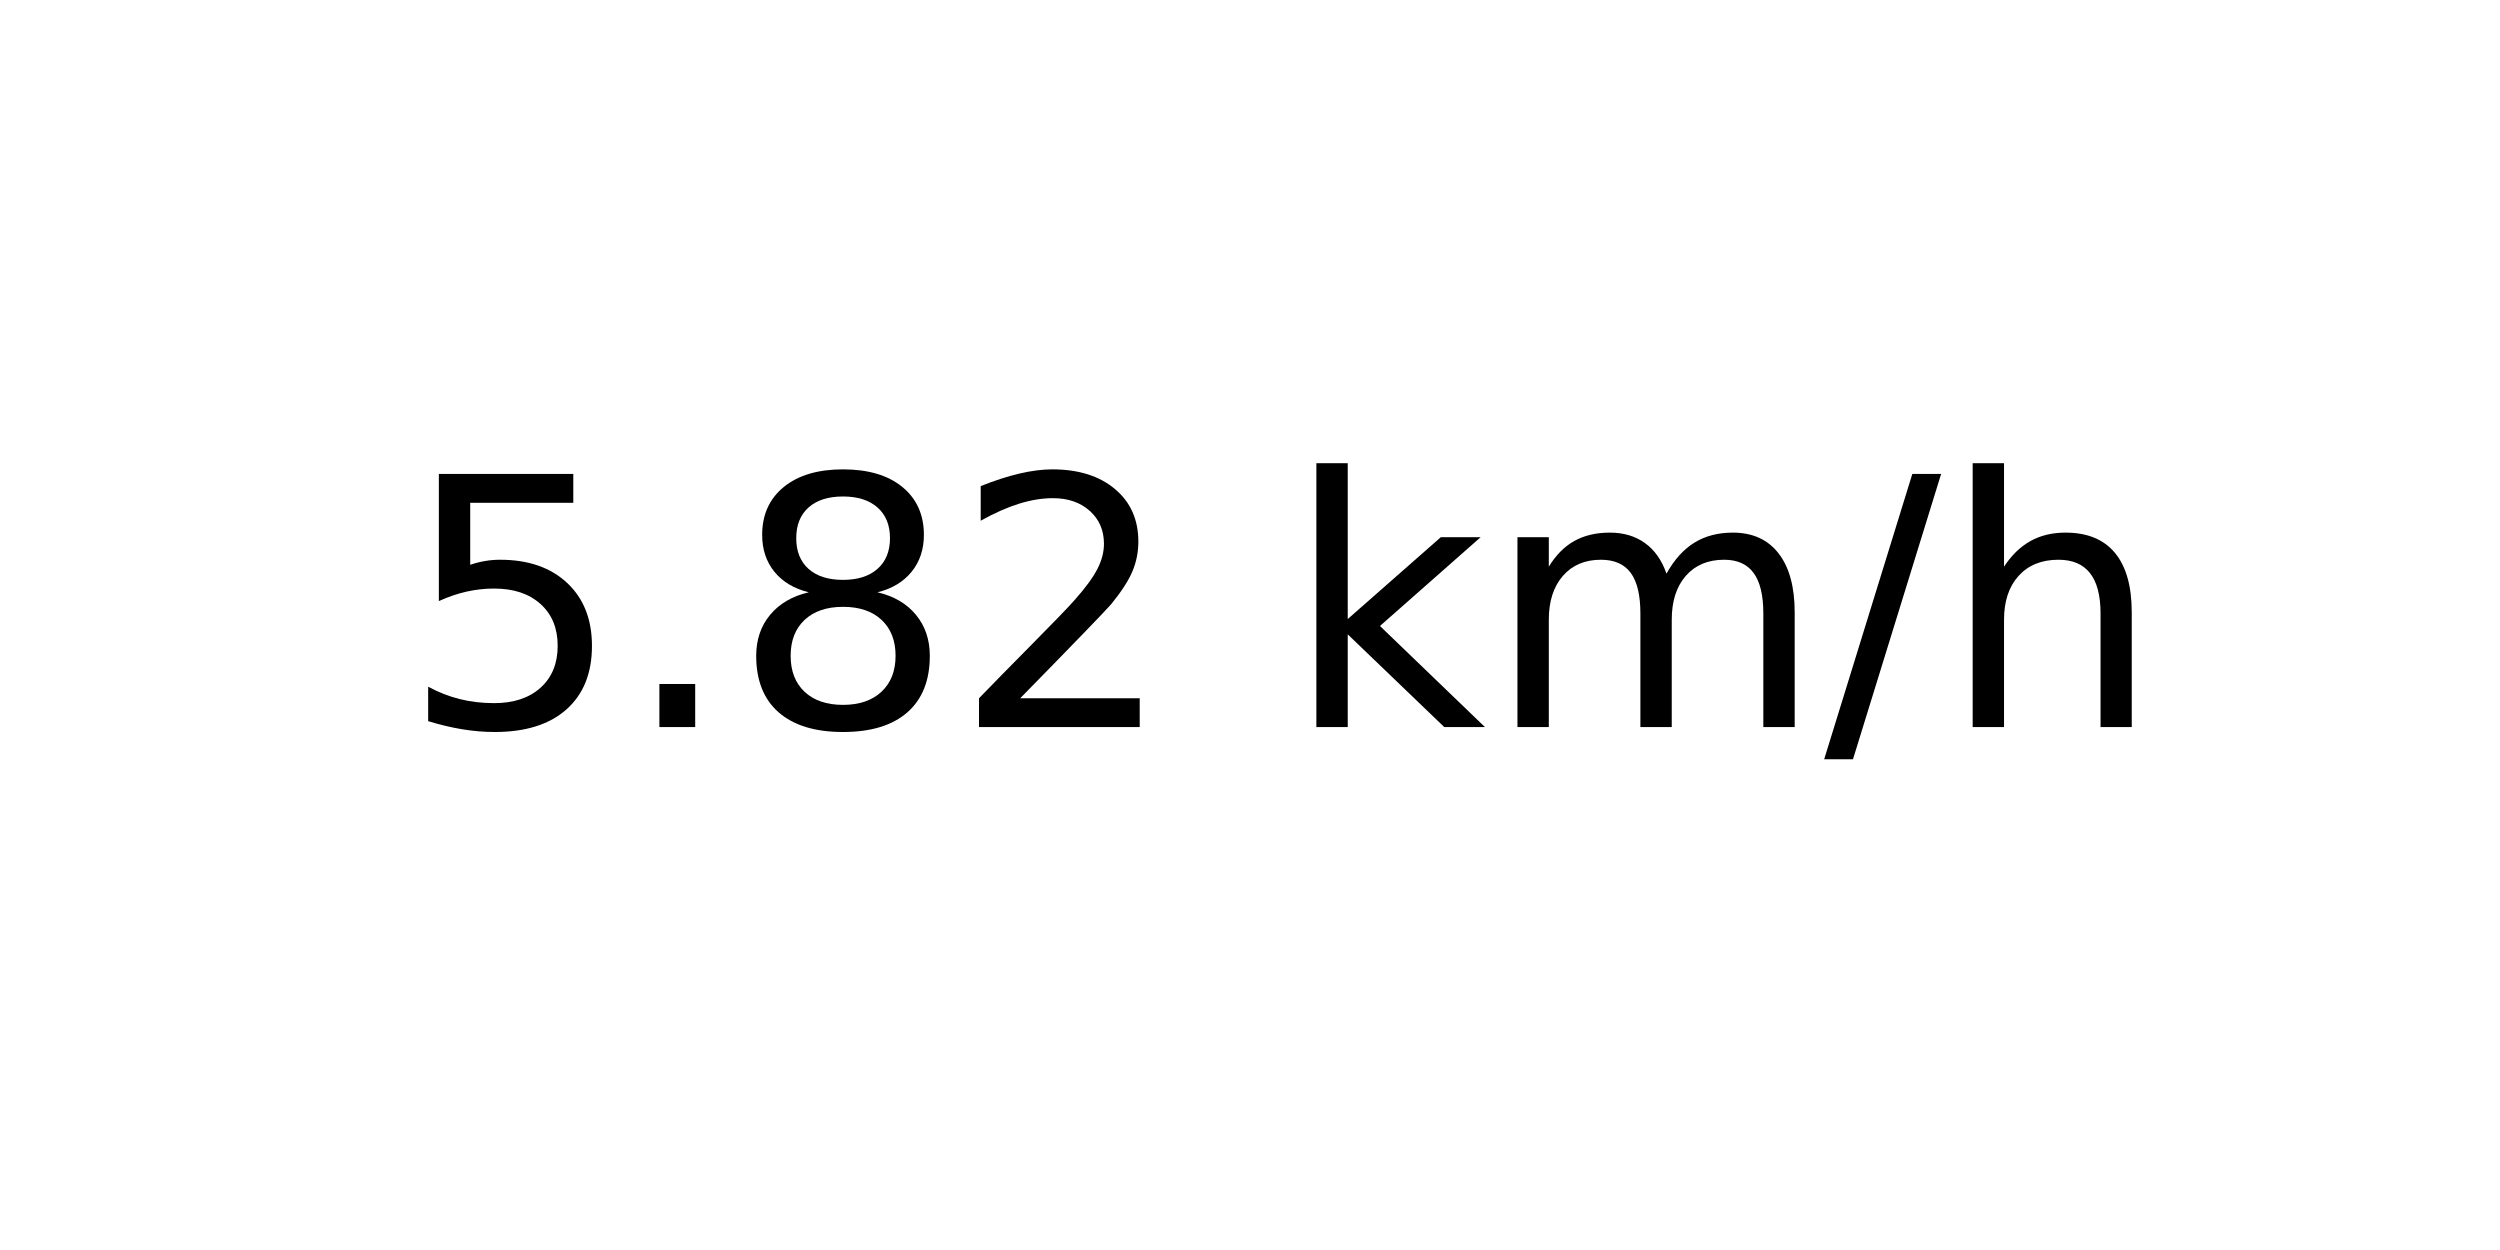
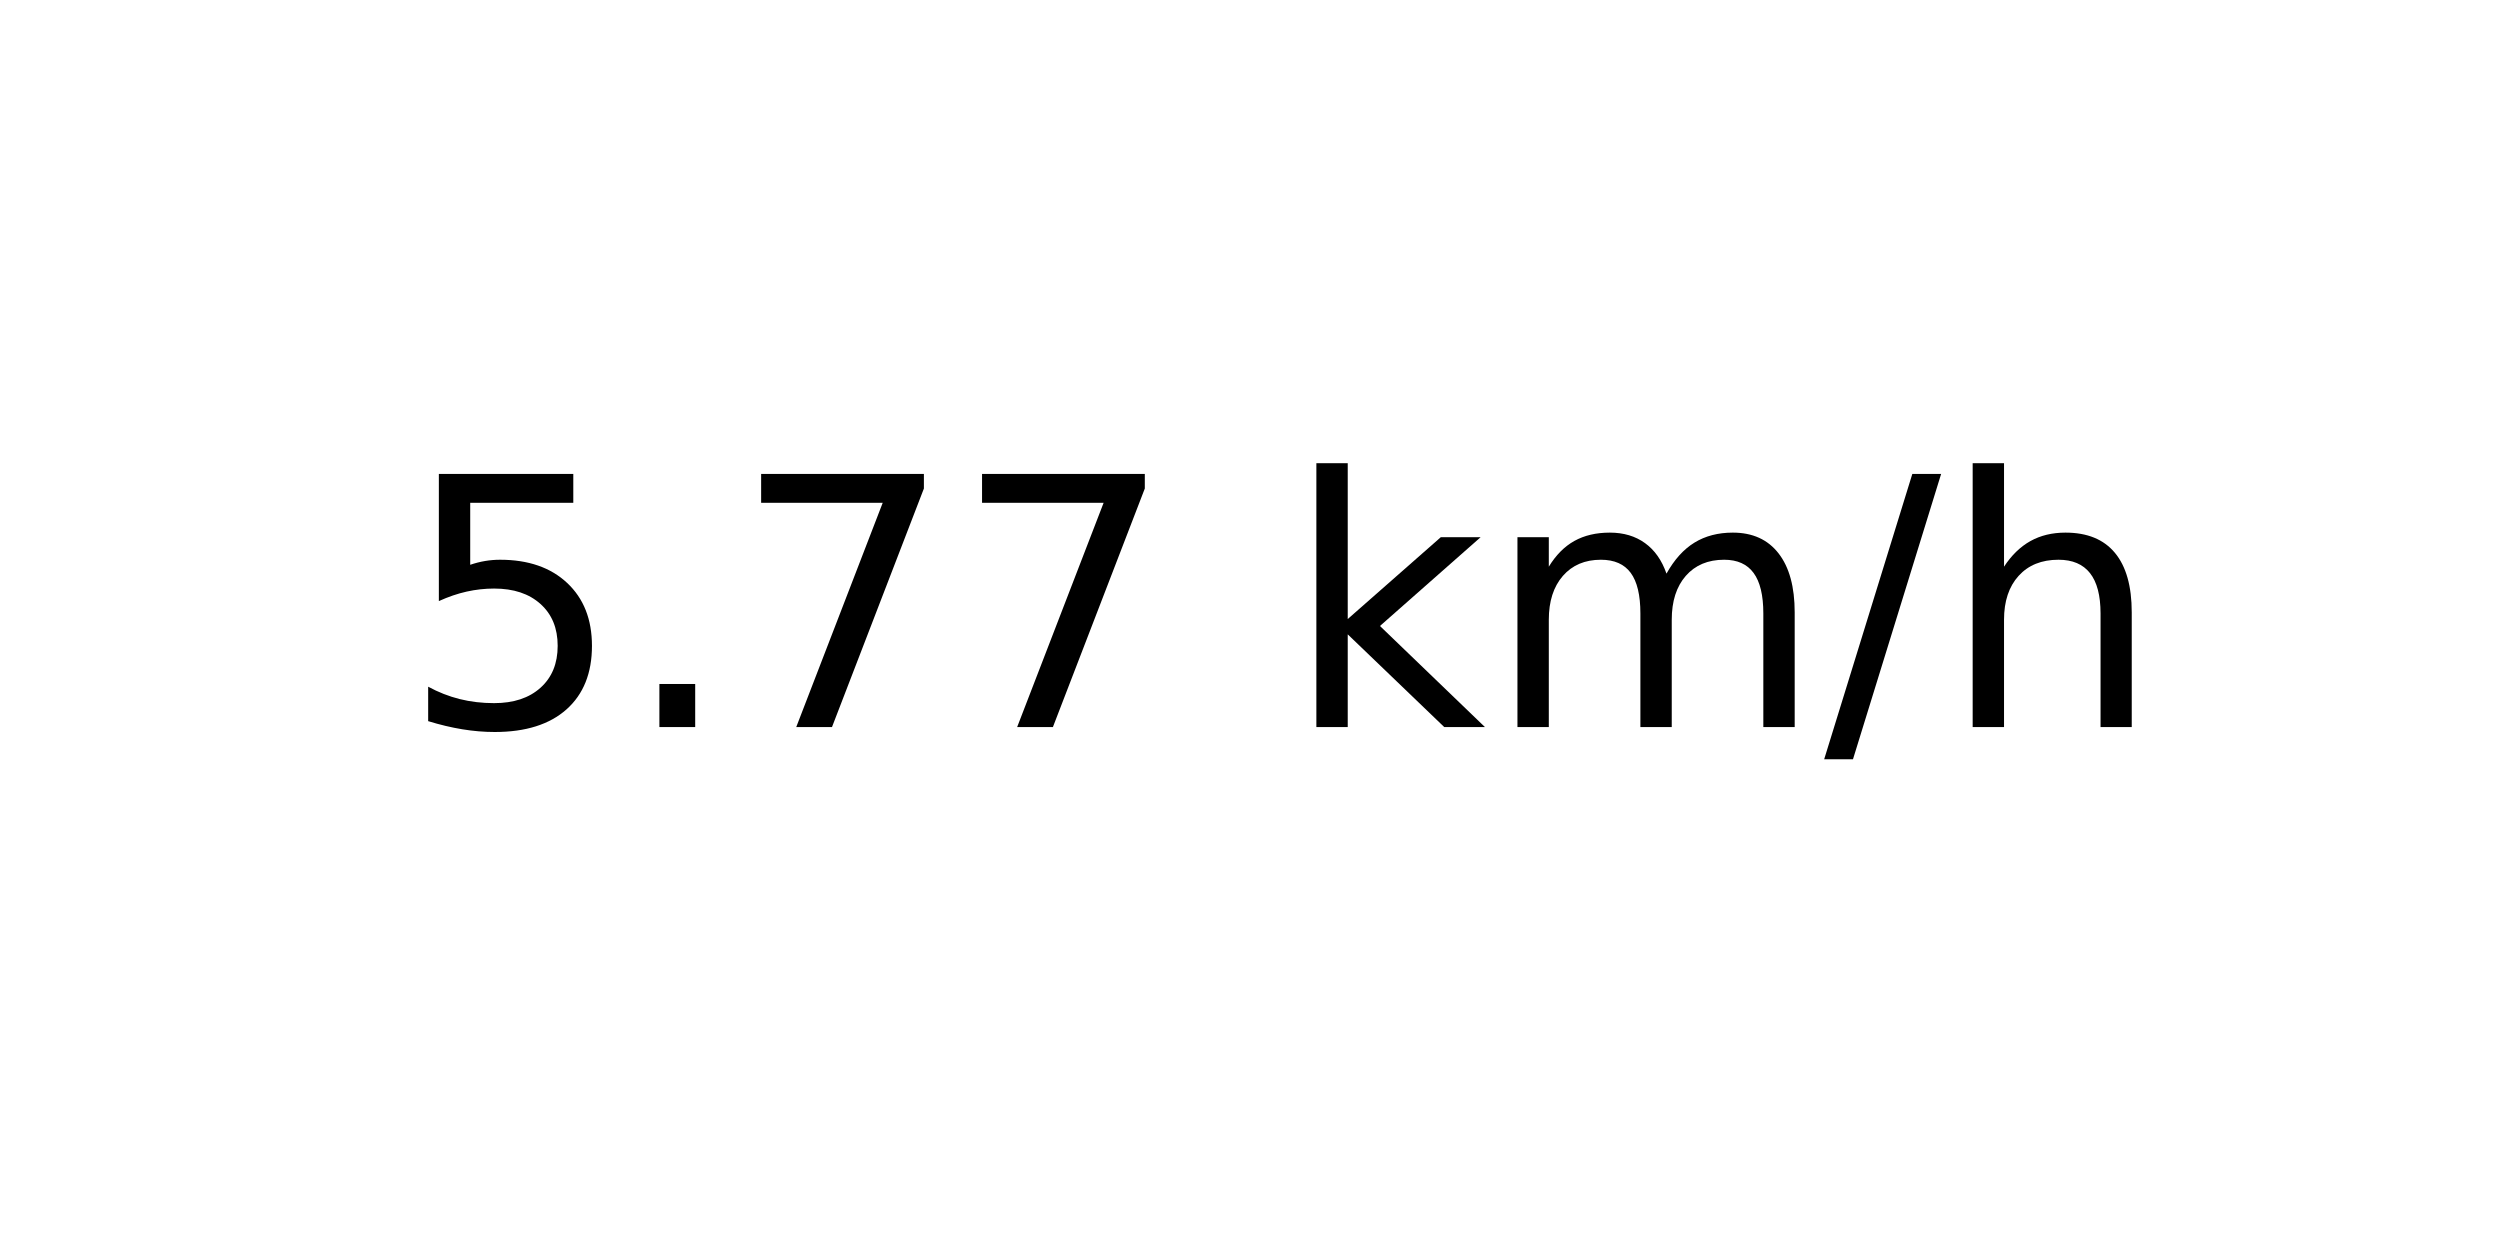
<svg xmlns="http://www.w3.org/2000/svg" xmlns:xlink="http://www.w3.org/1999/xlink" width="72pt" height="36pt" viewBox="0 0 72 36" version="1.1">
  <defs>
    <style type="text/css">*{stroke-linejoin: round; stroke-linecap: butt}</style>
  </defs>
  <g id="figure_1">
    <g id="axes_1">
      <g id="text_1">
        <g transform="translate(11.55937 20.93937) scale(0.1 -0.1)">
          <defs>
            <path id="DejaVuSans-35" d="M 691 4666  L 3169 4666  L 3169 4134  L 1269 4134  L 1269 2991  Q 1406 3038 1543 3061  Q 1681 3084 1819 3084  Q 2600 3084 3056 2656  Q 3513 2228 3513 1497  Q 3513 744 3044 326  Q 2575 -91 1722 -91  Q 1428 -91 1123 -41  Q 819 9 494 109  L 494 744  Q 775 591 1075 516  Q 1375 441 1709 441  Q 2250 441 2565 725  Q 2881 1009 2881 1497  Q 2881 1984 2565 2268  Q 2250 2553 1709 2553  Q 1456 2553 1204 2497  Q 953 2441 691 2322  L 691 4666  z " transform="scale(0.015625)" />
            <path id="DejaVuSans-2e" d="M 684 794  L 1344 794  L 1344 0  L 684 0  L 684 794  z " transform="scale(0.015625)" />
-             <path id="DejaVuSans-38" d="M 2034 2216  Q 1584 2216 1326 1975  Q 1069 1734 1069 1313  Q 1069 891 1326 650  Q 1584 409 2034 409  Q 2484 409 2743 651  Q 3003 894 3003 1313  Q 3003 1734 2745 1975  Q 2488 2216 2034 2216  z M 1403 2484  Q 997 2584 770 2862  Q 544 3141 544 3541  Q 544 4100 942 4425  Q 1341 4750 2034 4750  Q 2731 4750 3128 4425  Q 3525 4100 3525 3541  Q 3525 3141 3298 2862  Q 3072 2584 2669 2484  Q 3125 2378 3379 2068  Q 3634 1759 3634 1313  Q 3634 634 3220 271  Q 2806 -91 2034 -91  Q 1263 -91 848 271  Q 434 634 434 1313  Q 434 1759 690 2068  Q 947 2378 1403 2484  z M 1172 3481  Q 1172 3119 1398 2916  Q 1625 2713 2034 2713  Q 2441 2713 2670 2916  Q 2900 3119 2900 3481  Q 2900 3844 2670 4047  Q 2441 4250 2034 4250  Q 1625 4250 1398 4047  Q 1172 3844 1172 3481  z " transform="scale(0.015625)" />
-             <path id="DejaVuSans-32" d="M 1228 531  L 3431 531  L 3431 0  L 469 0  L 469 531  Q 828 903 1448 1529  Q 2069 2156 2228 2338  Q 2531 2678 2651 2914  Q 2772 3150 2772 3378  Q 2772 3750 2511 3984  Q 2250 4219 1831 4219  Q 1534 4219 1204 4116  Q 875 4013 500 3803  L 500 4441  Q 881 4594 1212 4672  Q 1544 4750 1819 4750  Q 2544 4750 2975 4387  Q 3406 4025 3406 3419  Q 3406 3131 3298 2873  Q 3191 2616 2906 2266  Q 2828 2175 2409 1742  Q 1991 1309 1228 531  z " transform="scale(0.015625)" />
+             <path id="DejaVuSans-37" d="M 525 4666  L 3525 4666  L 3525 4397  L 1831 0  L 1172 0  L 2766 4134  L 525 4134  L 525 4666  z " transform="scale(0.015625)" />
            <path id="DejaVuSans-20" transform="scale(0.015625)" />
            <path id="DejaVuSans-6b" d="M 581 4863  L 1159 4863  L 1159 1991  L 2875 3500  L 3609 3500  L 1753 1863  L 3688 0  L 2938 0  L 1159 1709  L 1159 0  L 581 0  L 581 4863  z " transform="scale(0.015625)" />
            <path id="DejaVuSans-6d" d="M 3328 2828  Q 3544 3216 3844 3400  Q 4144 3584 4550 3584  Q 5097 3584 5394 3201  Q 5691 2819 5691 2113  L 5691 0  L 5113 0  L 5113 2094  Q 5113 2597 4934 2840  Q 4756 3084 4391 3084  Q 3944 3084 3684 2787  Q 3425 2491 3425 1978  L 3425 0  L 2847 0  L 2847 2094  Q 2847 2600 2669 2842  Q 2491 3084 2119 3084  Q 1678 3084 1418 2786  Q 1159 2488 1159 1978  L 1159 0  L 581 0  L 581 3500  L 1159 3500  L 1159 2956  Q 1356 3278 1631 3431  Q 1906 3584 2284 3584  Q 2666 3584 2933 3390  Q 3200 3197 3328 2828  z " transform="scale(0.015625)" />
            <path id="DejaVuSans-2f" d="M 1625 4666  L 2156 4666  L 531 -594  L 0 -594  L 1625 4666  z " transform="scale(0.015625)" />
            <path id="DejaVuSans-68" d="M 3513 2113  L 3513 0  L 2938 0  L 2938 2094  Q 2938 2591 2744 2837  Q 2550 3084 2163 3084  Q 1697 3084 1428 2787  Q 1159 2491 1159 1978  L 1159 0  L 581 0  L 581 4863  L 1159 4863  L 1159 2956  Q 1366 3272 1645 3428  Q 1925 3584 2291 3584  Q 2894 3584 3203 3211  Q 3513 2838 3513 2113  z " transform="scale(0.015625)" />
          </defs>
          <use xlink:href="#DejaVuSans-35" />
          <use xlink:href="#DejaVuSans-2e" x="63.623" />
-           <use xlink:href="#DejaVuSans-38" x="95.41" />
-           <use xlink:href="#DejaVuSans-32" x="159.033" />
+           <use xlink:href="#DejaVuSans-37" x="95.41" />
+           <use xlink:href="#DejaVuSans-37" x="159.033" />
          <use xlink:href="#DejaVuSans-20" x="222.656" />
          <use xlink:href="#DejaVuSans-6b" x="254.443" />
          <use xlink:href="#DejaVuSans-6d" x="312.354" />
          <use xlink:href="#DejaVuSans-2f" x="409.766" />
          <use xlink:href="#DejaVuSans-68" x="443.457" />
        </g>
      </g>
    </g>
  </g>
</svg>
